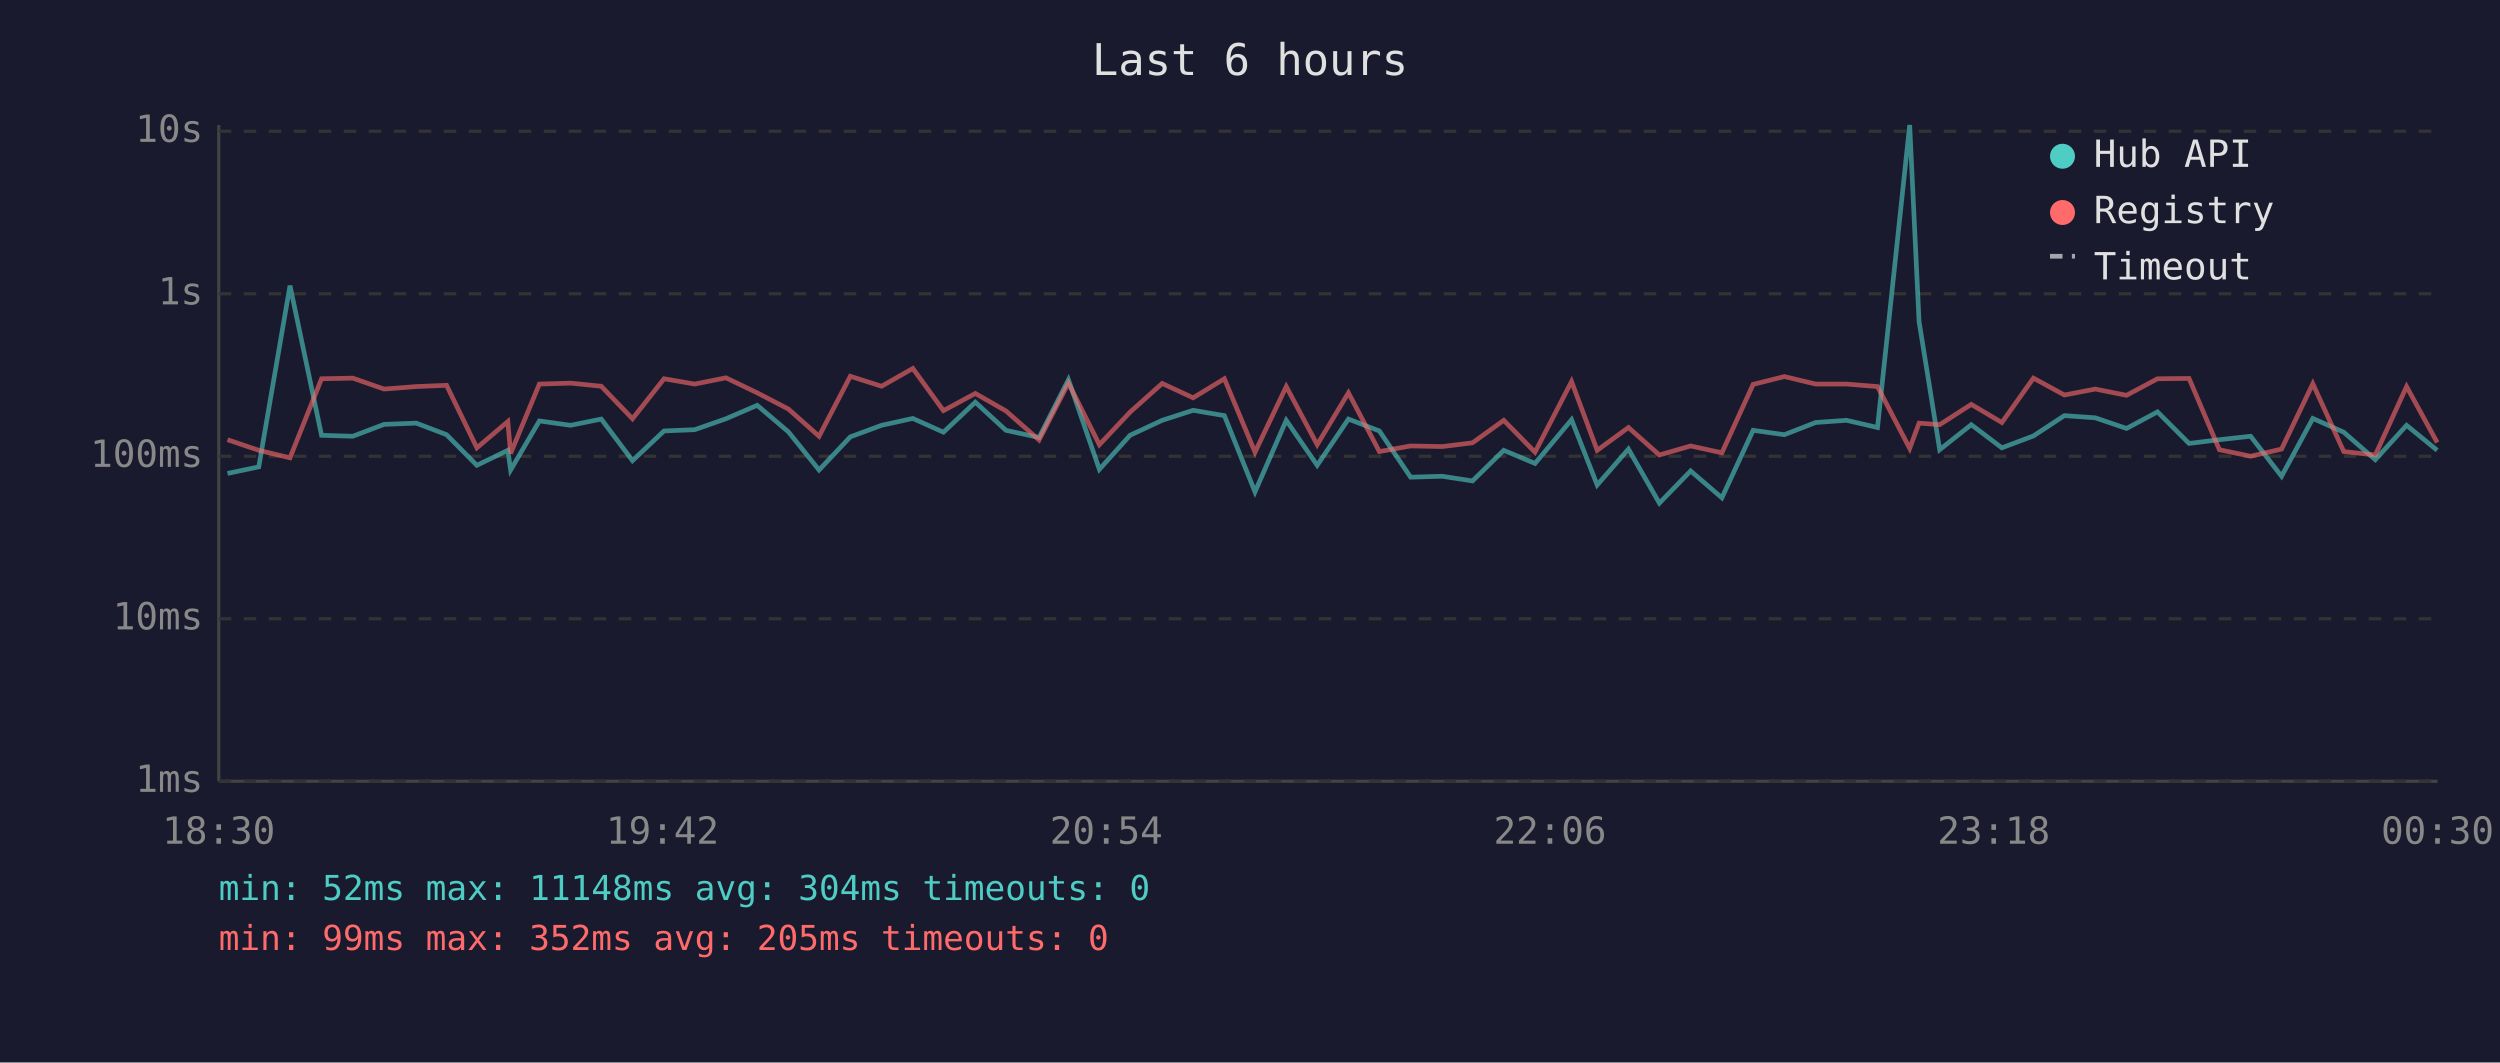
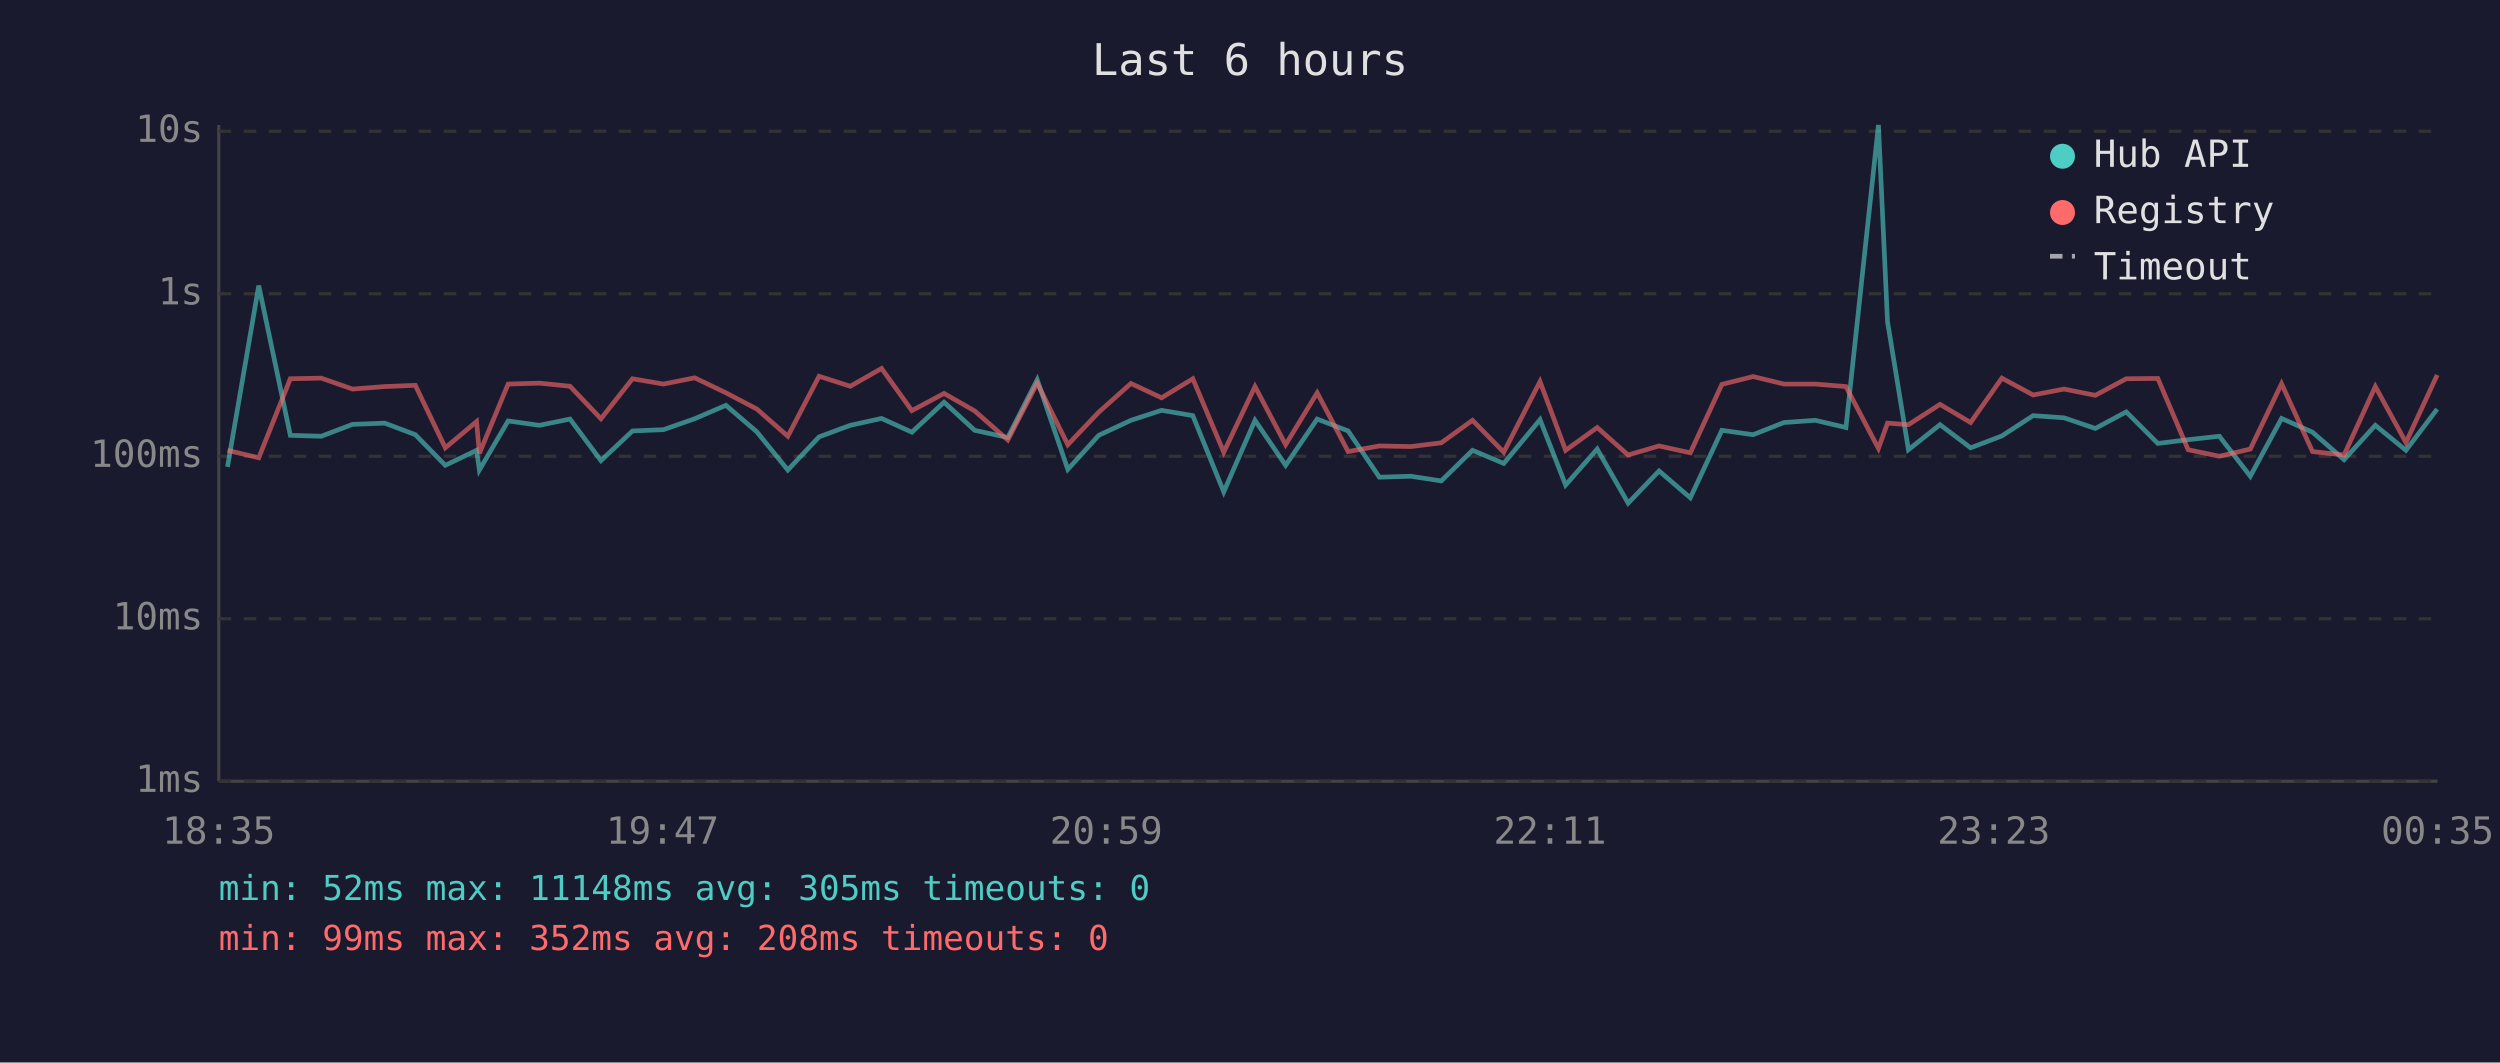
<svg xmlns="http://www.w3.org/2000/svg" viewBox="0 0 800 340" font-family="monospace" font-size="12">
  <rect width="800" height="340" fill="#1a1a2e" />
  <text x="400" y="24" fill="#e0e0e0" font-size="14" text-anchor="middle">Last 6 hours</text>
  <line x1="70" y1="40" x2="70" y2="250" stroke="#444" stroke-width="1" />
  <line x1="70" y1="250" x2="780" y2="250" stroke="#444" stroke-width="1" />
  <line x1="70" y1="250" x2="780" y2="250" stroke="#333" stroke-width="1" stroke-dasharray="4" />
  <text x="65" y="250" fill="#888" text-anchor="end" dominant-baseline="middle">1ms</text>
  <line x1="70" y1="198" x2="780" y2="198" stroke="#333" stroke-width="1" stroke-dasharray="4" />
  <text x="65" y="198" fill="#888" text-anchor="end" dominant-baseline="middle">10ms</text>
  <line x1="70" y1="146" x2="780" y2="146" stroke="#333" stroke-width="1" stroke-dasharray="4" />
  <text x="65" y="146" fill="#888" text-anchor="end" dominant-baseline="middle">100ms</text>
  <line x1="70" y1="94" x2="780" y2="94" stroke="#333" stroke-width="1" stroke-dasharray="4" />
  <text x="65" y="94" fill="#888" text-anchor="end" dominant-baseline="middle">1s</text>
  <line x1="70" y1="42" x2="780" y2="42" stroke="#333" stroke-width="1" stroke-dasharray="4" />
  <text x="65" y="42" fill="#888" text-anchor="end" dominant-baseline="middle">10s</text>
-   <text x="70" y="270" fill="#888" text-anchor="middle">18:30</text>
-   <text x="212" y="270" fill="#888" text-anchor="middle">19:42</text>
-   <text x="354" y="270" fill="#888" text-anchor="middle">20:54</text>
-   <text x="496" y="270" fill="#888" text-anchor="middle">22:06</text>
-   <text x="638" y="270" fill="#888" text-anchor="middle">23:18</text>
-   <text x="780" y="270" fill="#888" text-anchor="middle">00:30</text>
-   <polyline points="72.8,151.5 82.8,149.4 92.8,91.4 102.9,139.3 112.9,139.6 122.9,135.8 133.2,135.4 142.9,139.1 152.6,148.9 162.5,144.1 163.4,150.4 172.6,134.7 182.6,136.1 192.4,134.1 202.4,147.4 212.5,137.9 222.3,137.5 232.3,134.0 242.3,129.7 252.3,138.2 262.1,150.4 272.1,139.8 282.1,136.1 292.1,133.9 301.9,138.3 312.1,128.7 321.9,137.7 332.5,140.0 341.9,121.5 351.8,150.2 361.6,139.3 371.9,134.5 381.8,131.3 391.8,133.0 401.6,157.4 411.6,134.5 421.5,148.9 431.5,134.1 441.4,137.9 451.4,152.7 461.5,152.4 471.2,153.9 481.2,144.1 491.2,148.3 502.9,134.3 511.1,155.2 521.1,143.7 531.0,161.0 541.0,150.7 551.0,159.3 561.0,137.7 571.0,139.1 581.0,135.2 590.9,134.5 600.8,136.8 611.1,40.0 614.1,102.9 620.7,143.9 630.8,135.9 640.6,143.3 650.7,139.5 660.6,133.0 670.5,133.7 680.5,137.1 690.4,131.8 700.5,141.9 710.2,140.7 720.2,139.6 730.1,152.4 740.1,133.9 750.0,138.3 760.1,147.1 770.1,136.1 779.9,144.1" fill="none" stroke="#4ecdc4" stroke-width="1.5" opacity="0.6" />
-   <polyline points="72.8,140.7 82.8,144.1 92.8,146.5 102.9,121.2 112.9,121.0 122.9,124.5 133.2,123.7 142.9,123.3 152.6,143.3 162.5,134.9 163.4,145.1 172.6,122.9 182.6,122.6 192.4,123.6 202.4,134.0 212.5,121.2 222.3,122.9 232.3,120.9 242.3,125.7 252.3,130.9 262.1,139.6 272.1,120.4 282.1,123.6 292.1,117.9 301.9,131.4 312.1,125.9 321.9,131.5 332.5,140.8 341.9,122.6 351.8,142.3 361.6,131.9 371.9,122.7 381.8,127.3 391.8,121.2 401.6,144.7 411.6,123.7 421.5,142.3 431.5,125.7 441.4,144.5 451.4,142.7 461.5,142.9 471.2,141.7 481.2,134.5 491.2,144.7 502.9,122.1 511.1,144.1 521.1,136.8 531.0,145.6 541.0,142.7 551.0,144.9 561.0,123.0 571.0,120.5 581.0,122.9 590.9,122.9 600.8,123.7 611.1,143.5 614.1,135.4 620.7,135.9 630.8,129.4 640.6,135.2 650.7,121.0 660.6,126.4 670.5,124.5 680.5,126.5 690.4,121.2 700.5,121.1 710.2,143.9 720.2,146.0 730.1,143.7 740.1,122.8 750.0,144.5 760.1,145.6 770.1,123.7 779.9,141.6" fill="none" stroke="#ff6b6b" stroke-width="1.5" opacity="0.6" />
+   <text x="70" y="270" fill="#888" text-anchor="middle">18:35</text>
+   <text x="212" y="270" fill="#888" text-anchor="middle">19:47</text>
+   <text x="354" y="270" fill="#888" text-anchor="middle">20:59</text>
+   <text x="496" y="270" fill="#888" text-anchor="middle">22:11</text>
+   <text x="638" y="270" fill="#888" text-anchor="middle">23:23</text>
+   <text x="780" y="270" fill="#888" text-anchor="middle">00:35</text>
+   <polyline points="72.8,149.4 82.8,91.4 92.9,139.3 102.8,139.6 112.8,135.8 123.1,135.4 132.9,139.1 142.5,148.9 152.5,144.1 153.4,150.4 162.6,134.7 172.6,136.1 182.4,134.1 192.3,147.4 202.4,137.9 212.3,137.5 222.3,134.0 232.3,129.7 242.2,138.2 252.1,150.4 262.1,139.8 272.1,136.1 282.1,133.9 291.8,138.3 302.1,128.7 311.9,137.7 322.5,140.0 331.9,121.5 341.7,150.2 351.6,139.3 361.9,134.5 371.7,131.3 381.7,133.0 391.6,157.4 401.6,134.5 411.4,148.9 421.5,134.1 431.4,137.9 441.4,152.7 451.5,152.4 461.2,153.9 471.2,144.1 481.2,148.3 492.8,134.3 501.0,155.2 511.1,143.7 521.0,161.0 530.9,150.7 540.9,159.3 551.0,137.7 561.0,139.1 570.9,135.2 580.9,134.5 590.7,136.8 601.1,40.0 604.0,102.9 610.7,143.9 620.8,135.9 630.6,143.3 640.6,139.5 650.6,133.0 660.5,133.7 670.5,137.1 680.4,131.8 690.5,141.9 700.2,140.7 710.2,139.6 720.1,152.4 730.1,133.9 740.0,138.3 750.1,147.1 760.1,136.1 769.9,144.1 779.9,130.9" fill="none" stroke="#4ecdc4" stroke-width="1.5" opacity="0.6" />
+   <polyline points="72.8,144.1 82.8,146.5 92.9,121.2 102.8,121.0 112.8,124.5 123.1,123.7 132.9,123.3 142.5,143.3 152.5,134.9 153.4,145.1 162.6,122.9 172.6,122.6 182.4,123.6 192.3,134.0 202.4,121.2 212.3,122.9 222.3,120.9 232.3,125.7 242.2,130.9 252.1,139.6 262.1,120.4 272.1,123.6 282.1,117.9 291.8,131.4 302.1,125.9 311.9,131.5 322.5,140.8 331.9,122.6 341.7,142.3 351.6,131.9 361.9,122.7 371.7,127.3 381.7,121.2 391.6,144.7 401.6,123.7 411.4,142.3 421.5,125.7 431.4,144.5 441.4,142.7 451.5,142.9 461.2,141.7 471.2,134.5 481.2,144.7 492.8,122.1 501.0,144.1 511.1,136.8 521.0,145.6 530.9,142.7 540.9,144.9 551.0,123.0 561.0,120.5 570.9,122.9 580.9,122.9 590.7,123.7 601.1,143.5 604.0,135.4 610.7,135.9 620.8,129.4 630.6,135.2 640.6,121.0 650.6,126.4 660.5,124.5 670.5,126.5 680.4,121.2 690.5,121.1 700.2,143.9 710.2,146.0 720.1,143.7 730.1,122.8 740.0,144.5 750.1,145.6 760.1,123.7 769.9,141.6 779.9,120.0" fill="none" stroke="#ff6b6b" stroke-width="1.5" opacity="0.6" />
  <circle cx="660" cy="50" r="4" fill="#4ecdc4" />
  <text x="670" y="50" fill="#e0e0e0" dominant-baseline="middle">Hub API</text>
  <circle cx="660" cy="68" r="4" fill="#ff6b6b" />
  <text x="670" y="68" fill="#e0e0e0" dominant-baseline="middle">Registry</text>
  <line x1="656" y1="82" x2="664" y2="82" stroke="#e0e0e0" stroke-width="1.5" stroke-dasharray="4,3" opacity="0.7" />
  <text x="670" y="86" fill="#e0e0e0" dominant-baseline="middle">Timeout</text>
-   <text x="70" y="288" fill="#4ecdc4" font-size="11">min: 52ms  max: 11148ms  avg: 304ms  timeouts: 0</text>
-   <text x="70" y="304" fill="#ff6b6b" font-size="11">min: 99ms  max: 352ms  avg: 205ms  timeouts: 0</text>
+   <text x="70" y="288" fill="#4ecdc4" font-size="11">min: 52ms  max: 11148ms  avg: 305ms  timeouts: 0</text>
+   <text x="70" y="304" fill="#ff6b6b" font-size="11">min: 99ms  max: 352ms  avg: 208ms  timeouts: 0</text>
</svg>
